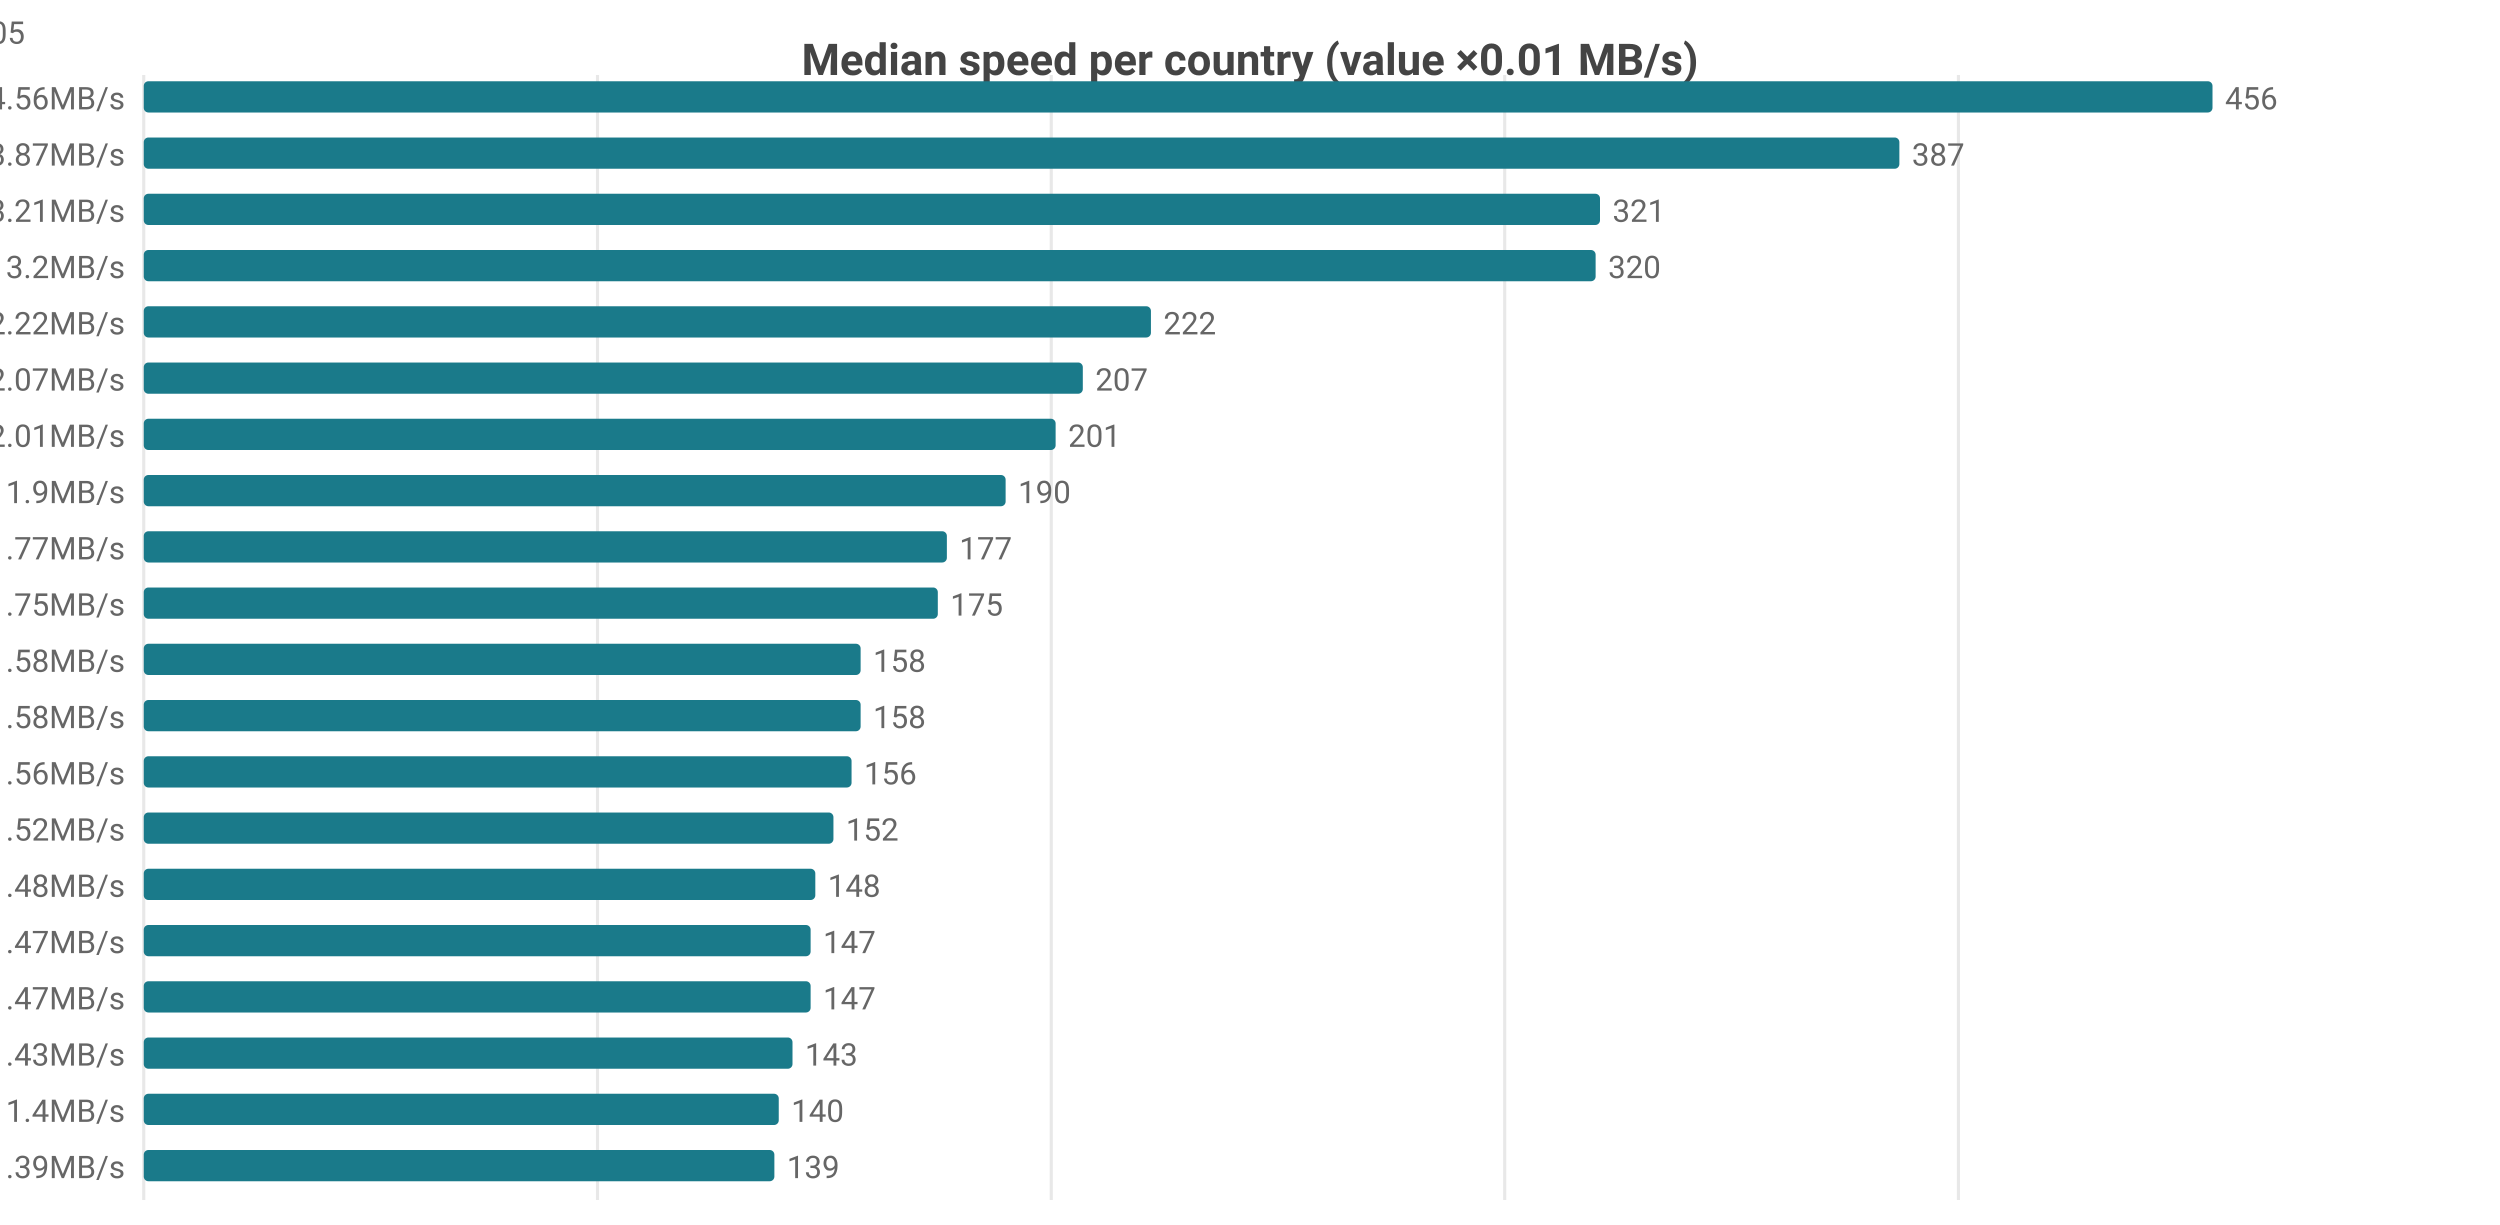
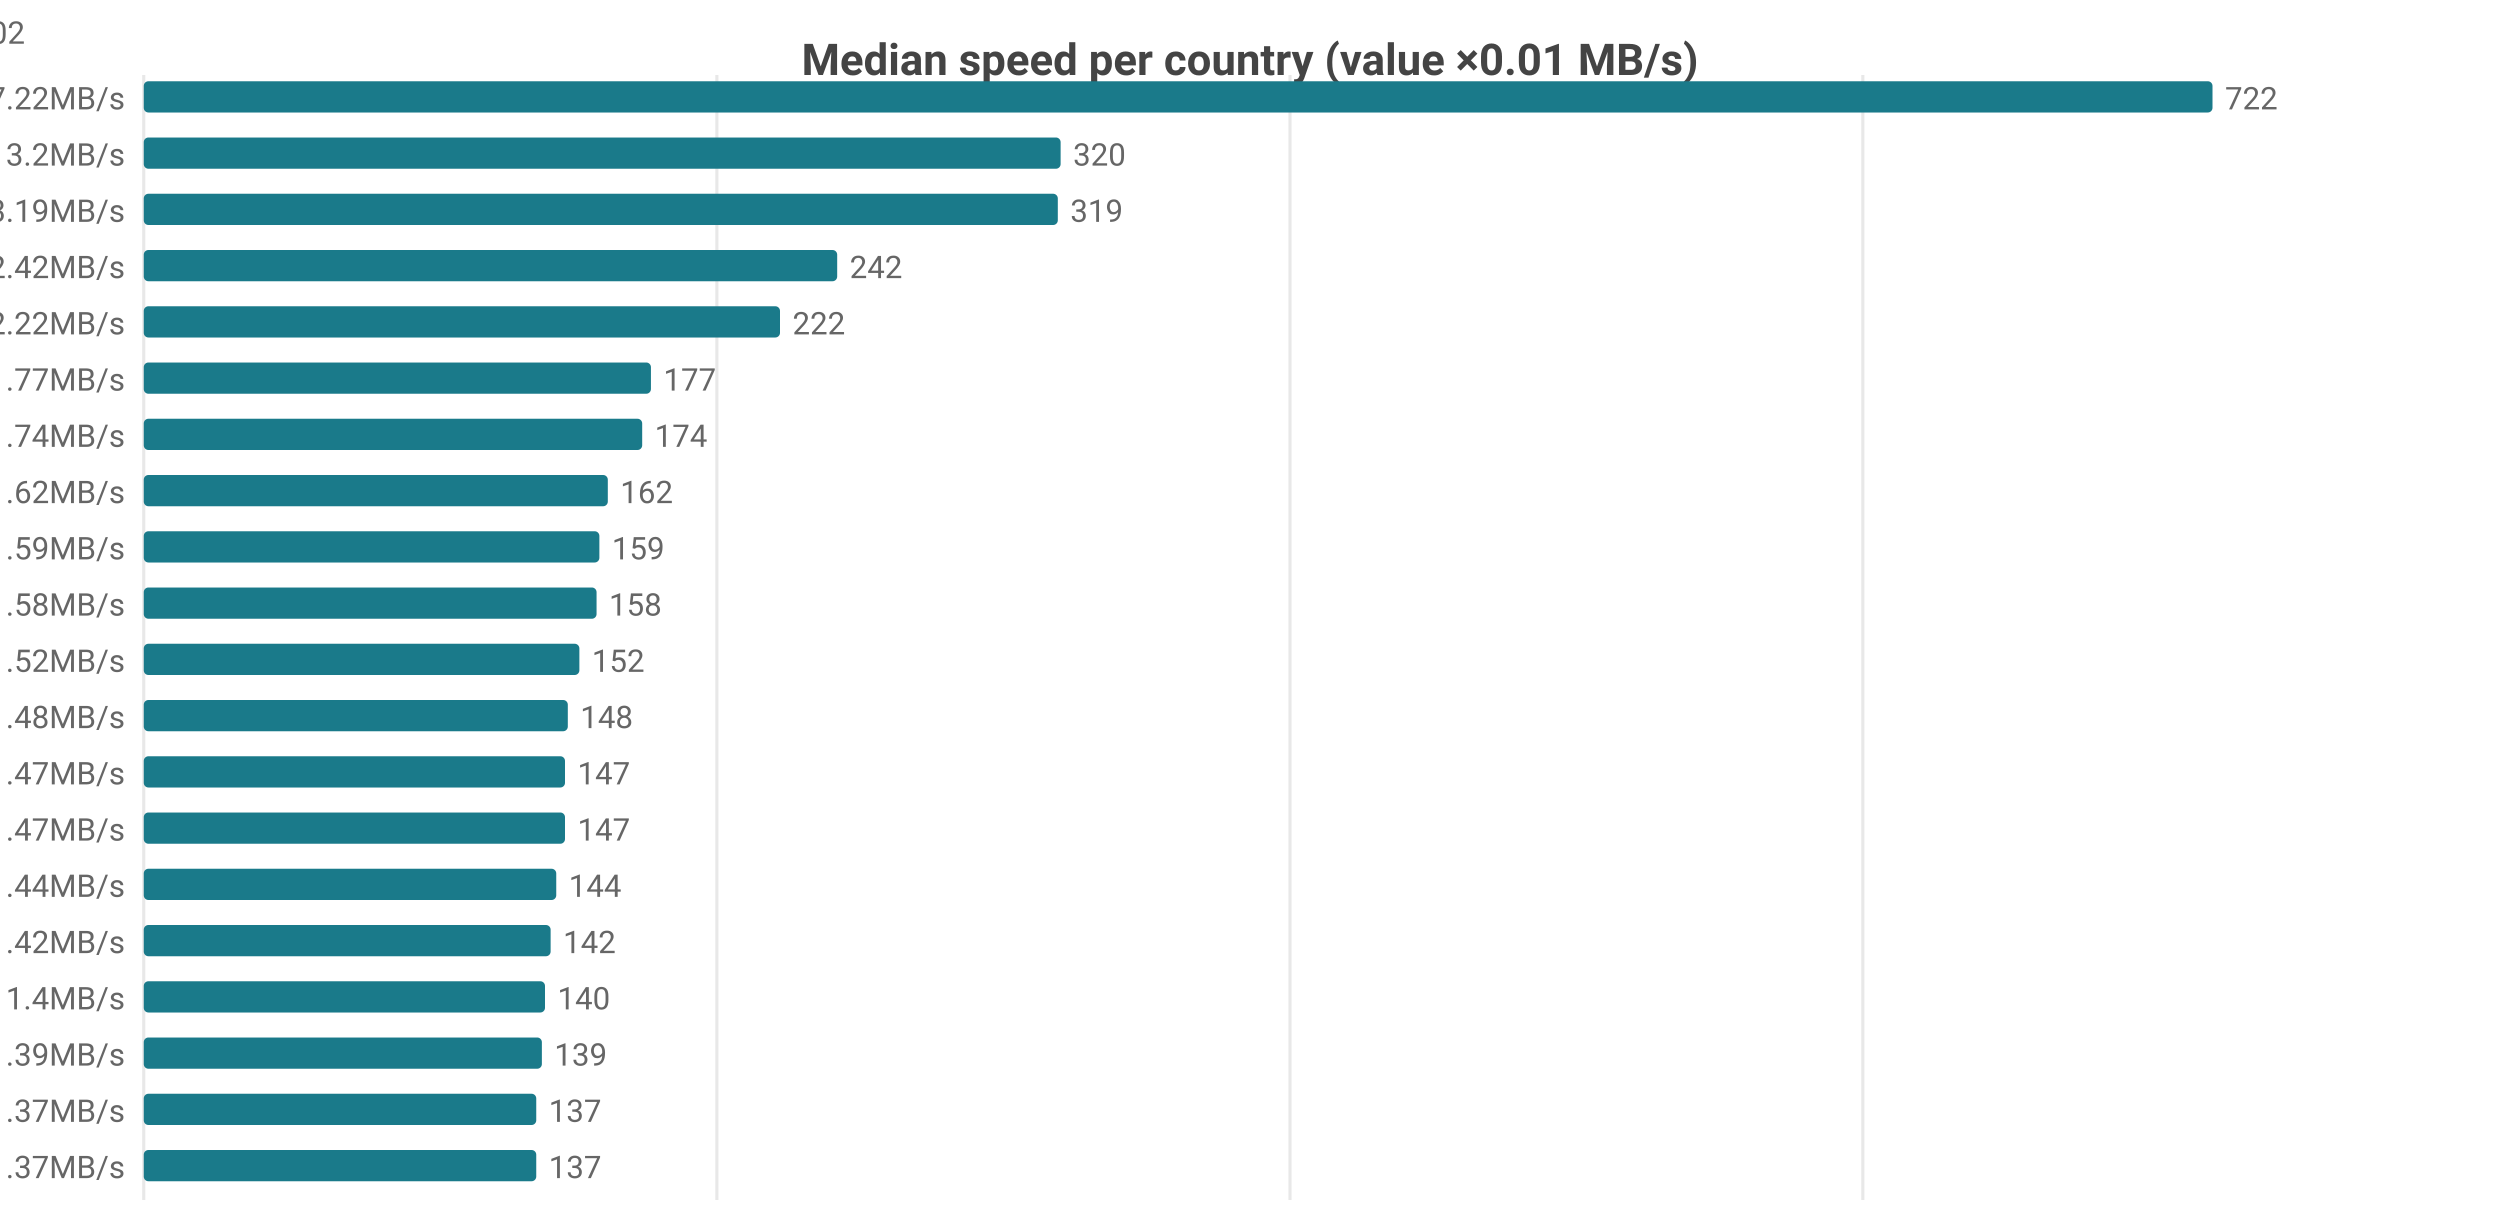
<svg xmlns="http://www.w3.org/2000/svg" width="800" height="392" viewBox="0 0 800 392">
  <rect width="800" height="392" fill="#ffffff" />
  <style>text{font-family:system-ui,-apple-system,'Segoe UI',Roboto,sans-serif}.g{stroke:#e8e8e8;stroke-width:1}.a{stroke:#999;stroke-width:1}.t{font-size:10px;fill:#666}.m{font-size:10px;text-anchor:middle;fill:#666}.e{font-size:10px;text-anchor:end;fill:#666}.l{font-size:11px;fill:#333}.tt{font-size:14px;font-weight:600;text-anchor:middle;fill:#444}.em{font-size:13px;text-anchor:middle;fill:#999}</style>
  <text class="tt" x="400.0" y="24">Median speed per country (value ×0.01 MB/s)</text>
  <line class="g" x1="46" y1="24" x2="46" y2="384" />
-   <line class="g" x1="191.2" y1="24" x2="191.2" y2="384" />
-   <line class="g" x1="336.4" y1="24" x2="336.4" y2="384" />
-   <line class="g" x1="481.5" y1="24" x2="481.5" y2="384" />
-   <line class="g" x1="626.7" y1="24" x2="626.7" y2="384" />
-   <text class="e" x="40" y="35">DO 4.56MB/s</text>
+   <line class="g" x1="229.4" y1="24" x2="229.4" y2="384" />
+   <line class="g" x1="412.8" y1="24" x2="412.8" y2="384" />
+   <line class="g" x1="596.1" y1="24" x2="596.1" y2="384" />
+   <text class="e" x="40" y="35">US 7.22MB/s</text>
  <rect x="46" y="26" width="662" height="10" fill="#1a7a8a" rx="1.5" />
-   <text class="t" x="712" y="35">456</text>
-   <text class="e" x="40" y="53">US 3.87MB/s</text>
-   <rect x="46" y="44" width="561.8" height="10" fill="#1a7a8a" rx="1.5" />
-   <text class="t" x="611.8" y="53">387</text>
-   <text class="e" x="40" y="71">CA 3.21MB/s</text>
-   <rect x="46" y="62" width="466.0" height="10" fill="#1a7a8a" rx="1.5" />
-   <text class="t" x="516.0" y="71">321</text>
-   <text class="e" x="40" y="89">MX 3.2MB/s</text>
-   <rect x="46" y="80" width="464.6" height="10" fill="#1a7a8a" rx="1.5" />
-   <text class="t" x="514.6" y="89">320</text>
+   <text class="t" x="712" y="35">722</text>
+   <text class="e" x="40" y="53">MX 3.2MB/s</text>
+   <rect x="46" y="44" width="293.4" height="10" fill="#1a7a8a" rx="1.5" />
+   <text class="t" x="343.4" y="53">320</text>
+   <text class="e" x="40" y="71">CA 3.19MB/s</text>
+   <rect x="46" y="62" width="292.5" height="10" fill="#1a7a8a" rx="1.5" />
+   <text class="t" x="342.5" y="71">319</text>
+   <text class="e" x="40" y="89">DO 2.42MB/s</text>
+   <rect x="46" y="80" width="221.9" height="10" fill="#1a7a8a" rx="1.5" />
+   <text class="t" x="271.9" y="89">242</text>
  <text class="e" x="40" y="107">JP 2.22MB/s</text>
-   <rect x="46" y="98" width="322.3" height="10" fill="#1a7a8a" rx="1.5" />
-   <text class="t" x="372.3" y="107">222</text>
-   <text class="e" x="40" y="125">CL 2.07MB/s</text>
-   <rect x="46" y="116" width="300.5" height="10" fill="#1a7a8a" rx="1.5" />
-   <text class="t" x="350.5" y="125">207</text>
-   <text class="e" x="40" y="143">HU 2.01MB/s</text>
-   <rect x="46" y="134" width="291.8" height="10" fill="#1a7a8a" rx="1.5" />
-   <text class="t" x="341.8" y="143">201</text>
-   <text class="e" x="40" y="161">RS 1.9MB/s</text>
-   <rect x="46" y="152" width="275.8" height="10" fill="#1a7a8a" rx="1.5" />
-   <text class="t" x="325.8" y="161">190</text>
-   <text class="e" x="40" y="179">KR 1.77MB/s</text>
-   <rect x="46" y="170" width="257.0" height="10" fill="#1a7a8a" rx="1.5" />
-   <text class="t" x="307.0" y="179">177</text>
-   <text class="e" x="40" y="197">TW 1.75MB/s</text>
-   <rect x="46" y="188" width="254.1" height="10" fill="#1a7a8a" rx="1.5" />
-   <text class="t" x="304.1" y="197">175</text>
-   <text class="e" x="40" y="215">IE 1.58MB/s</text>
-   <rect x="46" y="206" width="229.4" height="10" fill="#1a7a8a" rx="1.5" />
-   <text class="t" x="279.4" y="215">158</text>
-   <text class="e" x="40" y="233">SA 1.58MB/s</text>
-   <rect x="46" y="224" width="229.4" height="10" fill="#1a7a8a" rx="1.5" />
-   <text class="t" x="279.4" y="233">158</text>
-   <text class="e" x="40" y="251">HK 1.56MB/s</text>
-   <rect x="46" y="242" width="226.5" height="10" fill="#1a7a8a" rx="1.5" />
-   <text class="t" x="276.5" y="251">156</text>
-   <text class="e" x="40" y="269">GB 1.52MB/s</text>
-   <rect x="46" y="260" width="220.7" height="10" fill="#1a7a8a" rx="1.5" />
-   <text class="t" x="270.7" y="269">152</text>
-   <text class="e" x="40" y="287">FR 1.48MB/s</text>
-   <rect x="46" y="278" width="214.9" height="10" fill="#1a7a8a" rx="1.5" />
-   <text class="t" x="264.9" y="287">148</text>
-   <text class="e" x="40" y="305">BE 1.47MB/s</text>
-   <rect x="46" y="296" width="213.4" height="10" fill="#1a7a8a" rx="1.5" />
-   <text class="t" x="263.4" y="305">147</text>
-   <text class="e" x="40" y="323">NL 1.47MB/s</text>
-   <rect x="46" y="314" width="213.4" height="10" fill="#1a7a8a" rx="1.5" />
-   <text class="t" x="263.4" y="323">147</text>
-   <text class="e" x="40" y="341">DK 1.43MB/s</text>
-   <rect x="46" y="332" width="207.6" height="10" fill="#1a7a8a" rx="1.5" />
-   <text class="t" x="257.6" y="341">143</text>
-   <text class="e" x="40" y="359">DE 1.4MB/s</text>
-   <rect x="46" y="350" width="203.2" height="10" fill="#1a7a8a" rx="1.5" />
-   <text class="t" x="253.2" y="359">140</text>
-   <text class="e" x="40" y="377">ID 1.39MB/s</text>
-   <rect x="46" y="368" width="201.8" height="10" fill="#1a7a8a" rx="1.5" />
-   <text class="t" x="251.8" y="377">139</text>
-   <text class="e" x="8" y="14">DO[4.37-4.67]n=5 · US[3.37-4.23]n=2059 · CA[2.97-3.54]n=47 · MX[1.3-3.31]n=7 · JP[2.11-2.32]n=605</text>
+   <rect x="46" y="98" width="203.6" height="10" fill="#1a7a8a" rx="1.5" />
+   <text class="t" x="253.6" y="107">222</text>
+   <text class="e" x="40" y="125">KR 1.77MB/s</text>
+   <rect x="46" y="116" width="162.3" height="10" fill="#1a7a8a" rx="1.5" />
+   <text class="t" x="212.3" y="125">177</text>
+   <text class="e" x="40" y="143">TW 1.74MB/s</text>
+   <rect x="46" y="134" width="159.5" height="10" fill="#1a7a8a" rx="1.5" />
+   <text class="t" x="209.5" y="143">174</text>
+   <text class="e" x="40" y="161">IE 1.62MB/s</text>
+   <rect x="46" y="152" width="148.5" height="10" fill="#1a7a8a" rx="1.5" />
+   <text class="t" x="198.5" y="161">162</text>
+   <text class="e" x="40" y="179">HK 1.59MB/s</text>
+   <rect x="46" y="170" width="145.8" height="10" fill="#1a7a8a" rx="1.5" />
+   <text class="t" x="195.8" y="179">159</text>
+   <text class="e" x="40" y="197">SA 1.58MB/s</text>
+   <rect x="46" y="188" width="144.9" height="10" fill="#1a7a8a" rx="1.5" />
+   <text class="t" x="194.9" y="197">158</text>
+   <text class="e" x="40" y="215">GB 1.52MB/s</text>
+   <rect x="46" y="206" width="139.4" height="10" fill="#1a7a8a" rx="1.5" />
+   <text class="t" x="189.4" y="215">152</text>
+   <text class="e" x="40" y="233">FR 1.48MB/s</text>
+   <rect x="46" y="224" width="135.7" height="10" fill="#1a7a8a" rx="1.5" />
+   <text class="t" x="185.7" y="233">148</text>
+   <text class="e" x="40" y="251">BE 1.47MB/s</text>
+   <rect x="46" y="242" width="134.8" height="10" fill="#1a7a8a" rx="1.5" />
+   <text class="t" x="184.8" y="251">147</text>
+   <text class="e" x="40" y="269">NL 1.47MB/s</text>
+   <rect x="46" y="260" width="134.8" height="10" fill="#1a7a8a" rx="1.5" />
+   <text class="t" x="184.8" y="269">147</text>
+   <text class="e" x="40" y="287">CL 1.44MB/s</text>
+   <rect x="46" y="278" width="132.0" height="10" fill="#1a7a8a" rx="1.5" />
+   <text class="t" x="182.0" y="287">144</text>
+   <text class="e" x="40" y="305">DK 1.42MB/s</text>
+   <rect x="46" y="296" width="130.2" height="10" fill="#1a7a8a" rx="1.5" />
+   <text class="t" x="180.2" y="305">142</text>
+   <text class="e" x="40" y="323">DE 1.4MB/s</text>
+   <rect x="46" y="314" width="128.4" height="10" fill="#1a7a8a" rx="1.5" />
+   <text class="t" x="178.4" y="323">140</text>
+   <text class="e" x="40" y="341">SG 1.39MB/s</text>
+   <rect x="46" y="332" width="127.4" height="10" fill="#1a7a8a" rx="1.5" />
+   <text class="t" x="177.4" y="341">139</text>
+   <text class="e" x="40" y="359">ES 1.37MB/s</text>
+   <rect x="46" y="350" width="125.6" height="10" fill="#1a7a8a" rx="1.5" />
+   <text class="t" x="175.6" y="359">137</text>
+   <text class="e" x="40" y="377">SK 1.37MB/s</text>
+   <rect x="46" y="368" width="125.6" height="10" fill="#1a7a8a" rx="1.5" />
+   <text class="t" x="175.6" y="377">137</text>
+   <text class="e" x="8" y="14">US[4.71-8.07]n=2079 · MX[1.3-3.31]n=7 · CA[2.7-3.54]n=51 · DO[2.42-2.44]n=5 · JP[2.12-2.32]n=602</text>
</svg>
